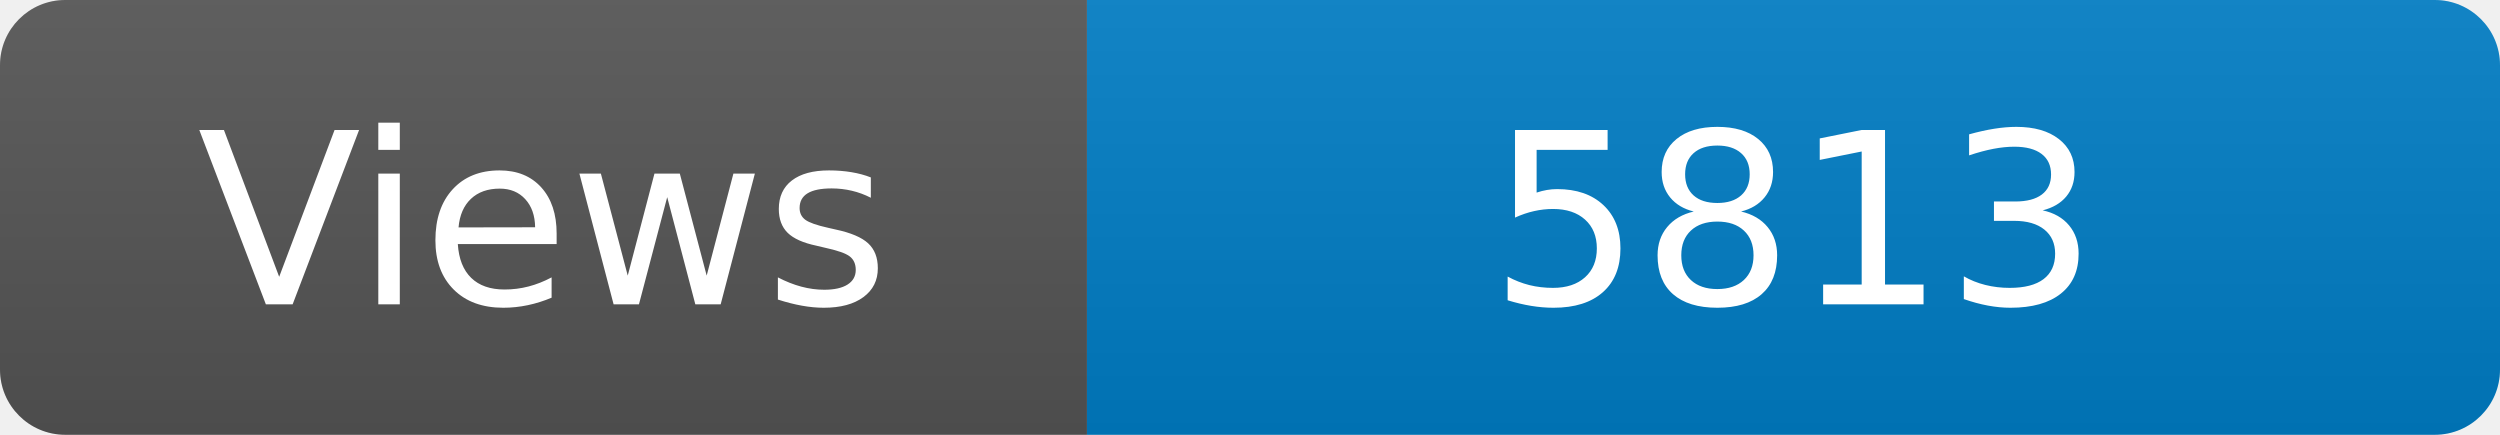
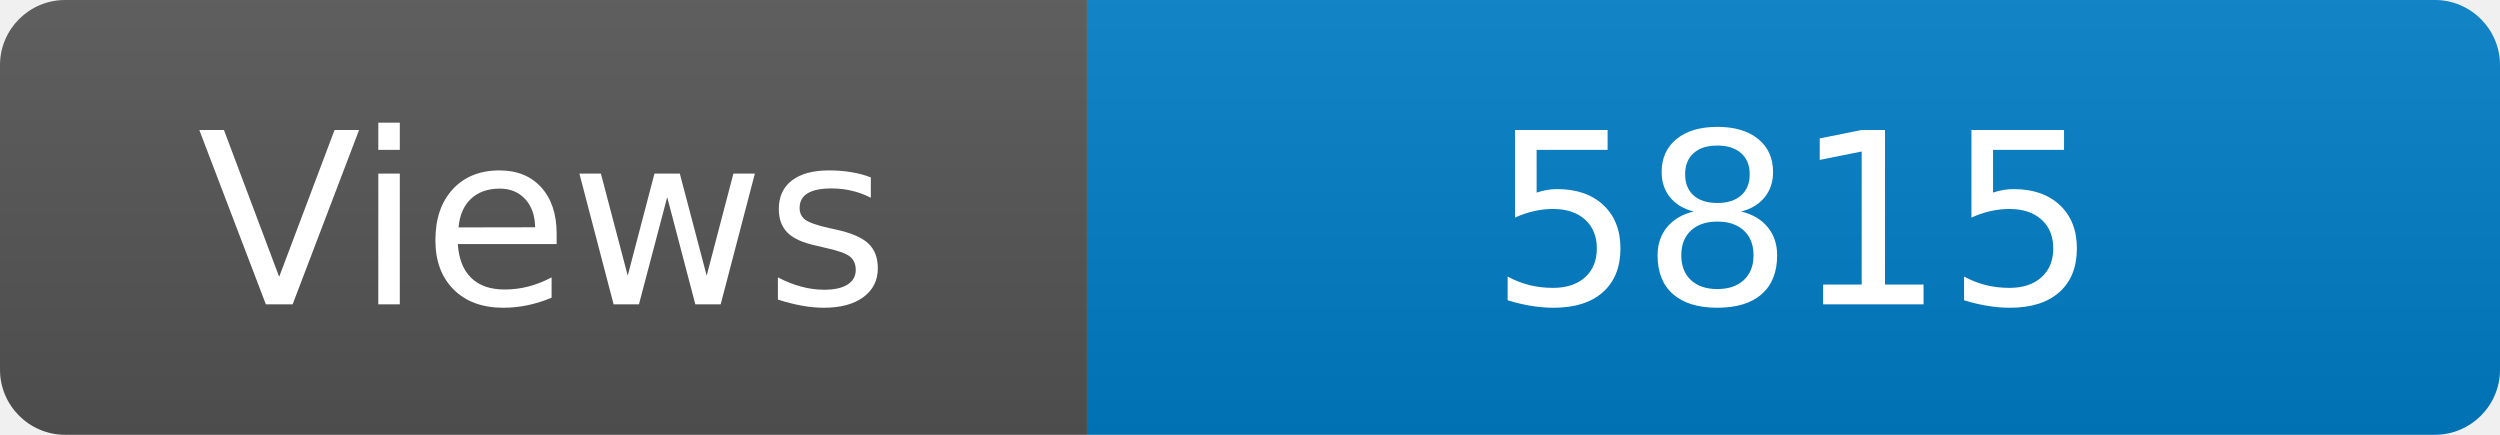
<svg xmlns="http://www.w3.org/2000/svg" width="115" height="20" role="img" aria-label="Maintained?: yes">
  <linearGradient id="s" x2="0" y2="100%">
    <stop offset="0" stop-color="#bbb" stop-opacity=".1" />
    <stop offset="1" stop-opacity=".1" />
  </linearGradient>
  <clipPath id="r">
    <rect width="115" height="20" rx="3" fill="#fff" />
  </clipPath>
  <g clip-path="url(#r)">
    <rect width="50" height="20" fill="#555" />
    <rect x="50" width="160" height="20" fill="#007ec6" />
    <rect width="115" height="20" fill="url(#s)" />
  </g>
  <g fill="#fff" text-anchor="middle" font-family="Verdana,Geneva,DejaVu Sans,sans-serif" font-size="110">
    <text x="250" y="140" transform="scale(.1)" fill="#fff">Views</text>
-     <text x="825" y="140" transform="scale(.1)" fill="#fff">5813</text>
+     <text x="825" y="140" transform="scale(.1)" fill="#fff">5815</text>
  </g>
</svg>
